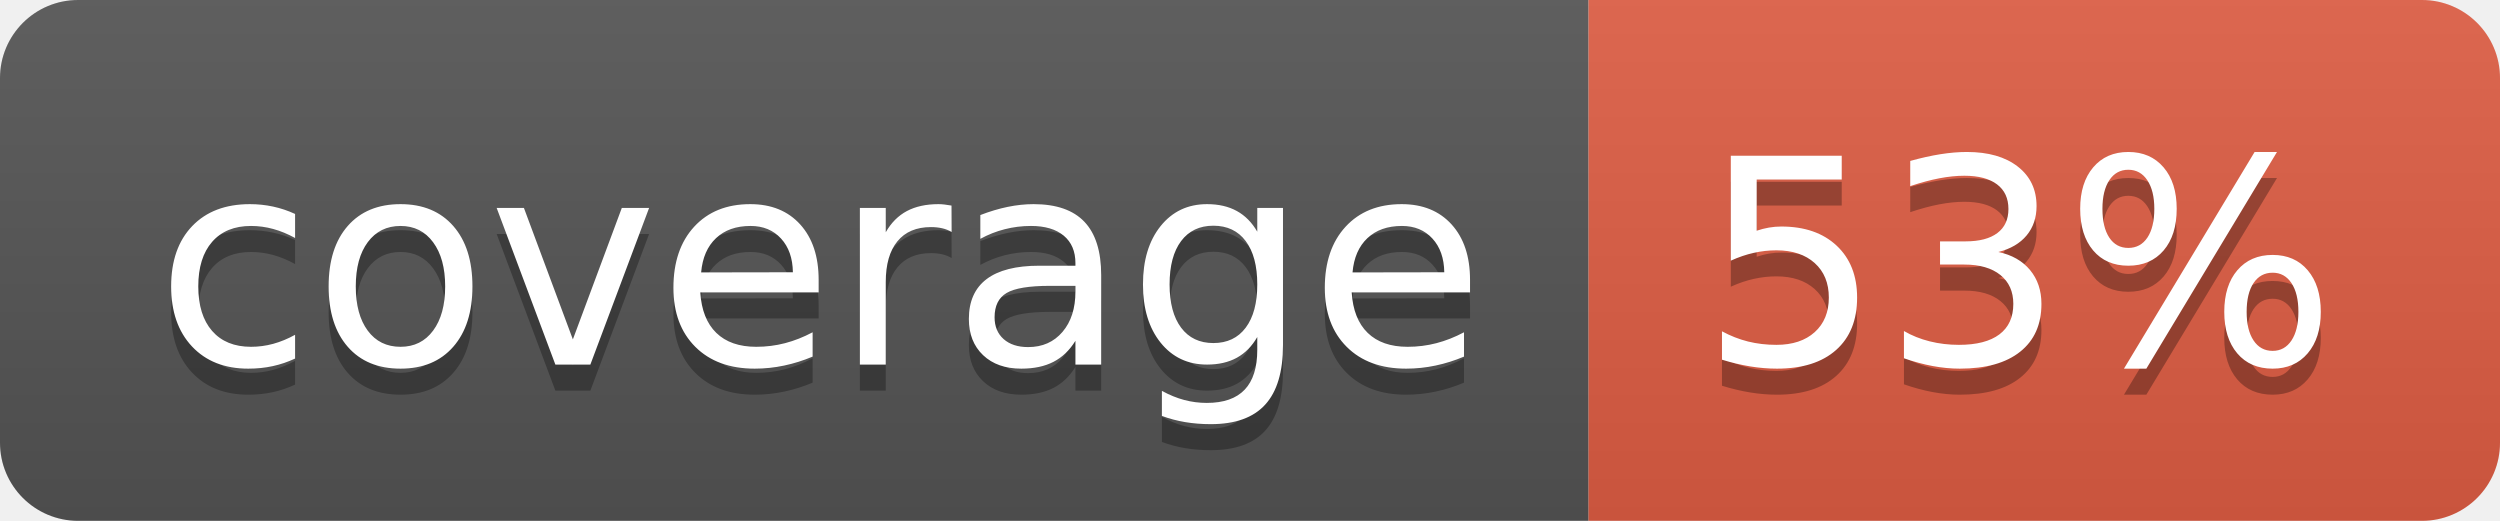
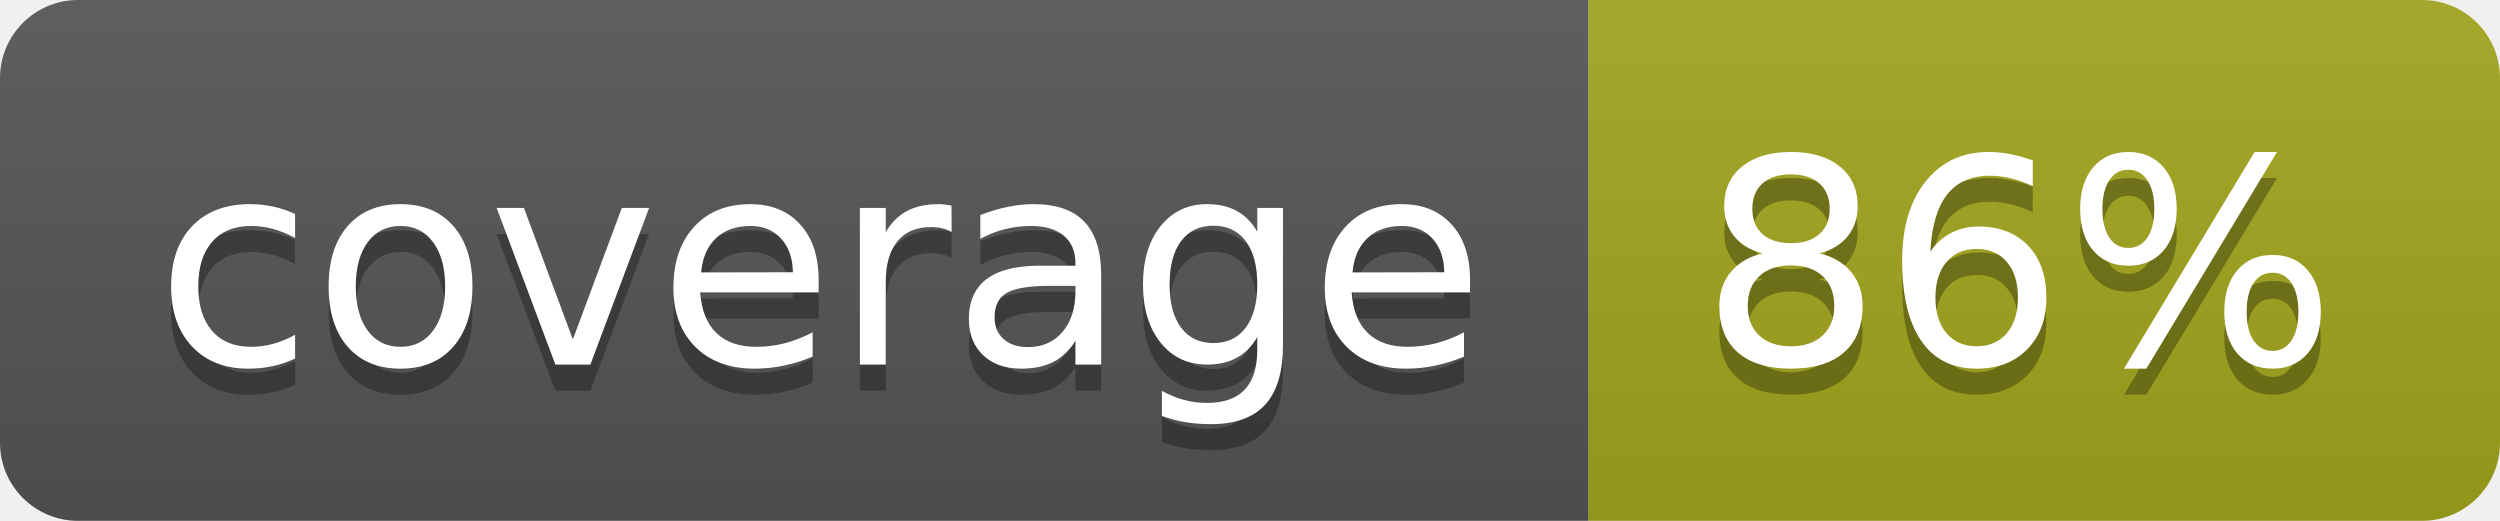
- <svg xmlns="http://www.w3.org/2000/svg" width="96" height="20" role="img" aria-label="coverage: 53%">
+ <svg xmlns="http://www.w3.org/2000/svg" width="96" height="20" role="img" aria-label="coverage: 86%">
  <linearGradient id="s" x2="0" y2="100%">
    <stop offset="0" stop-color="#bbb" stop-opacity=".1" />
    <stop offset="1" stop-opacity=".1" />
  </linearGradient>
  <clipPath id="r">
    <rect width="96" height="20" rx="3" fill="#fff" />
  </clipPath>
  <g clip-path="url(#r)">
    <rect width="61" height="20" fill="#555" />
-     <rect x="61" width="35" height="20" fill="#e05d44" />
+     <rect x="61" width="35" height="20" fill="#a4a61d" />
    <rect width="96" height="20" fill="url(#s)" />
  </g>
  <g fill="#fff" text-anchor="middle" font-family="Verdana,Geneva,DejaVu Sans,sans-serif" text-rendering="geometricPrecision" font-size="110">
    <text aria-hidden="true" x="315" y="150" fill="#010101" fill-opacity=".3" transform="scale(.1)" textLength="510">coverage</text>
    <text x="315" y="140" transform="scale(.1)" fill="#fff" textLength="510">coverage</text>
-     <text aria-hidden="true" x="775" y="150" fill="#010101" fill-opacity=".3" transform="scale(.1)" textLength="245">53%</text>
-     <text x="775" y="140" transform="scale(.1)" fill="#fff" textLength="245">53%</text>
+     <text aria-hidden="true" x="775" y="150" fill="#010101" fill-opacity=".3" transform="scale(.1)" textLength="245">86%</text>
+     <text x="775" y="140" transform="scale(.1)" fill="#fff" textLength="245">86%</text>
  </g>
</svg>
